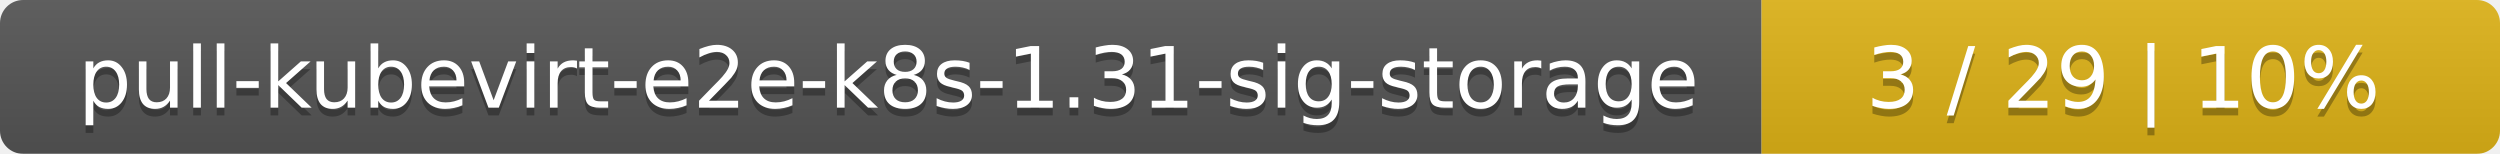
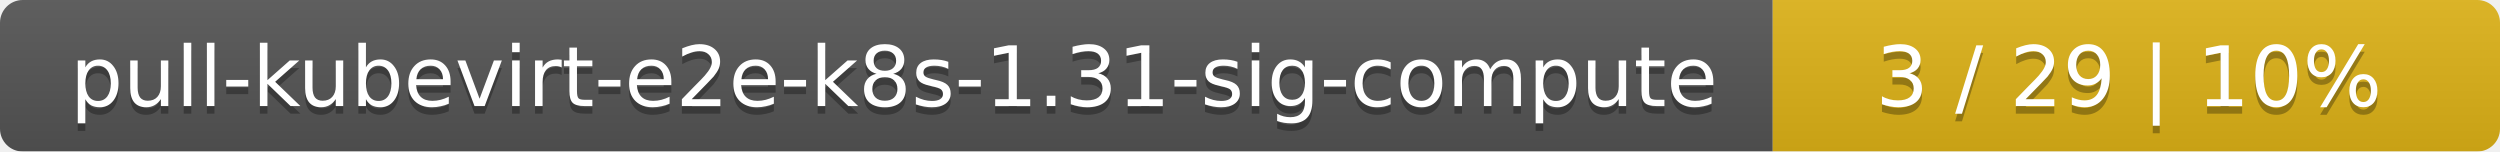
- <svg xmlns="http://www.w3.org/2000/svg" width="325" height="20">
+ <svg xmlns="http://www.w3.org/2000/svg" width="330" height="20">
  <linearGradient id="smooth" x2="0" y2="100%">
    <stop offset="0" stop-color="#bbb" stop-opacity=".1" />
    <stop offset="1" stop-opacity=".1" />
  </linearGradient>
  <mask id="round">
-     <rect width="325" height="20" rx="3" fill="#fff" />
+     <rect width="330" height="20" rx="3" fill="#fff" />
  </mask>
  <g mask="url(#round)">
-     <rect width="229" height="20" fill="#555" />
-     <rect x="229" width="96" height="20" fill="#dfb317" />
-     <rect width="325" height="20" fill="url(#smooth)" />
+     <rect width="234" height="20" fill="#555" />
+     <rect x="234" width="96" height="20" fill="#dfb317" />
+     <rect width="330" height="20" fill="url(#smooth)" />
  </g>
  <g fill="#fff" text-anchor="middle" font-family="DejaVu Sans,Verdana,Geneva,sans-serif" font-size="11">
-     <text x="115.5" y="15" fill="#010101" fill-opacity=".3">pull-kubevirt-e2e-k8s-1.31-sig-storage</text>
-     <text x="115.5" y="14">pull-kubevirt-e2e-k8s-1.31-sig-storage</text>
-     <text x="276" y="15" fill="#010101" fill-opacity=".3">3 / 29    |    10%</text>
-     <text x="276" y="14">3 / 29    |    10%</text>
+     <text x="118" y="15" fill="#010101" fill-opacity=".3">pull-kubevirt-e2e-k8s-1.31-sig-compute</text>
+     <text x="118" y="14">pull-kubevirt-e2e-k8s-1.31-sig-compute</text>
+     <text x="281" y="15" fill="#010101" fill-opacity=".3">3 / 29    |    10%</text>
+     <text x="281" y="14">3 / 29    |    10%</text>
  </g>
</svg>
